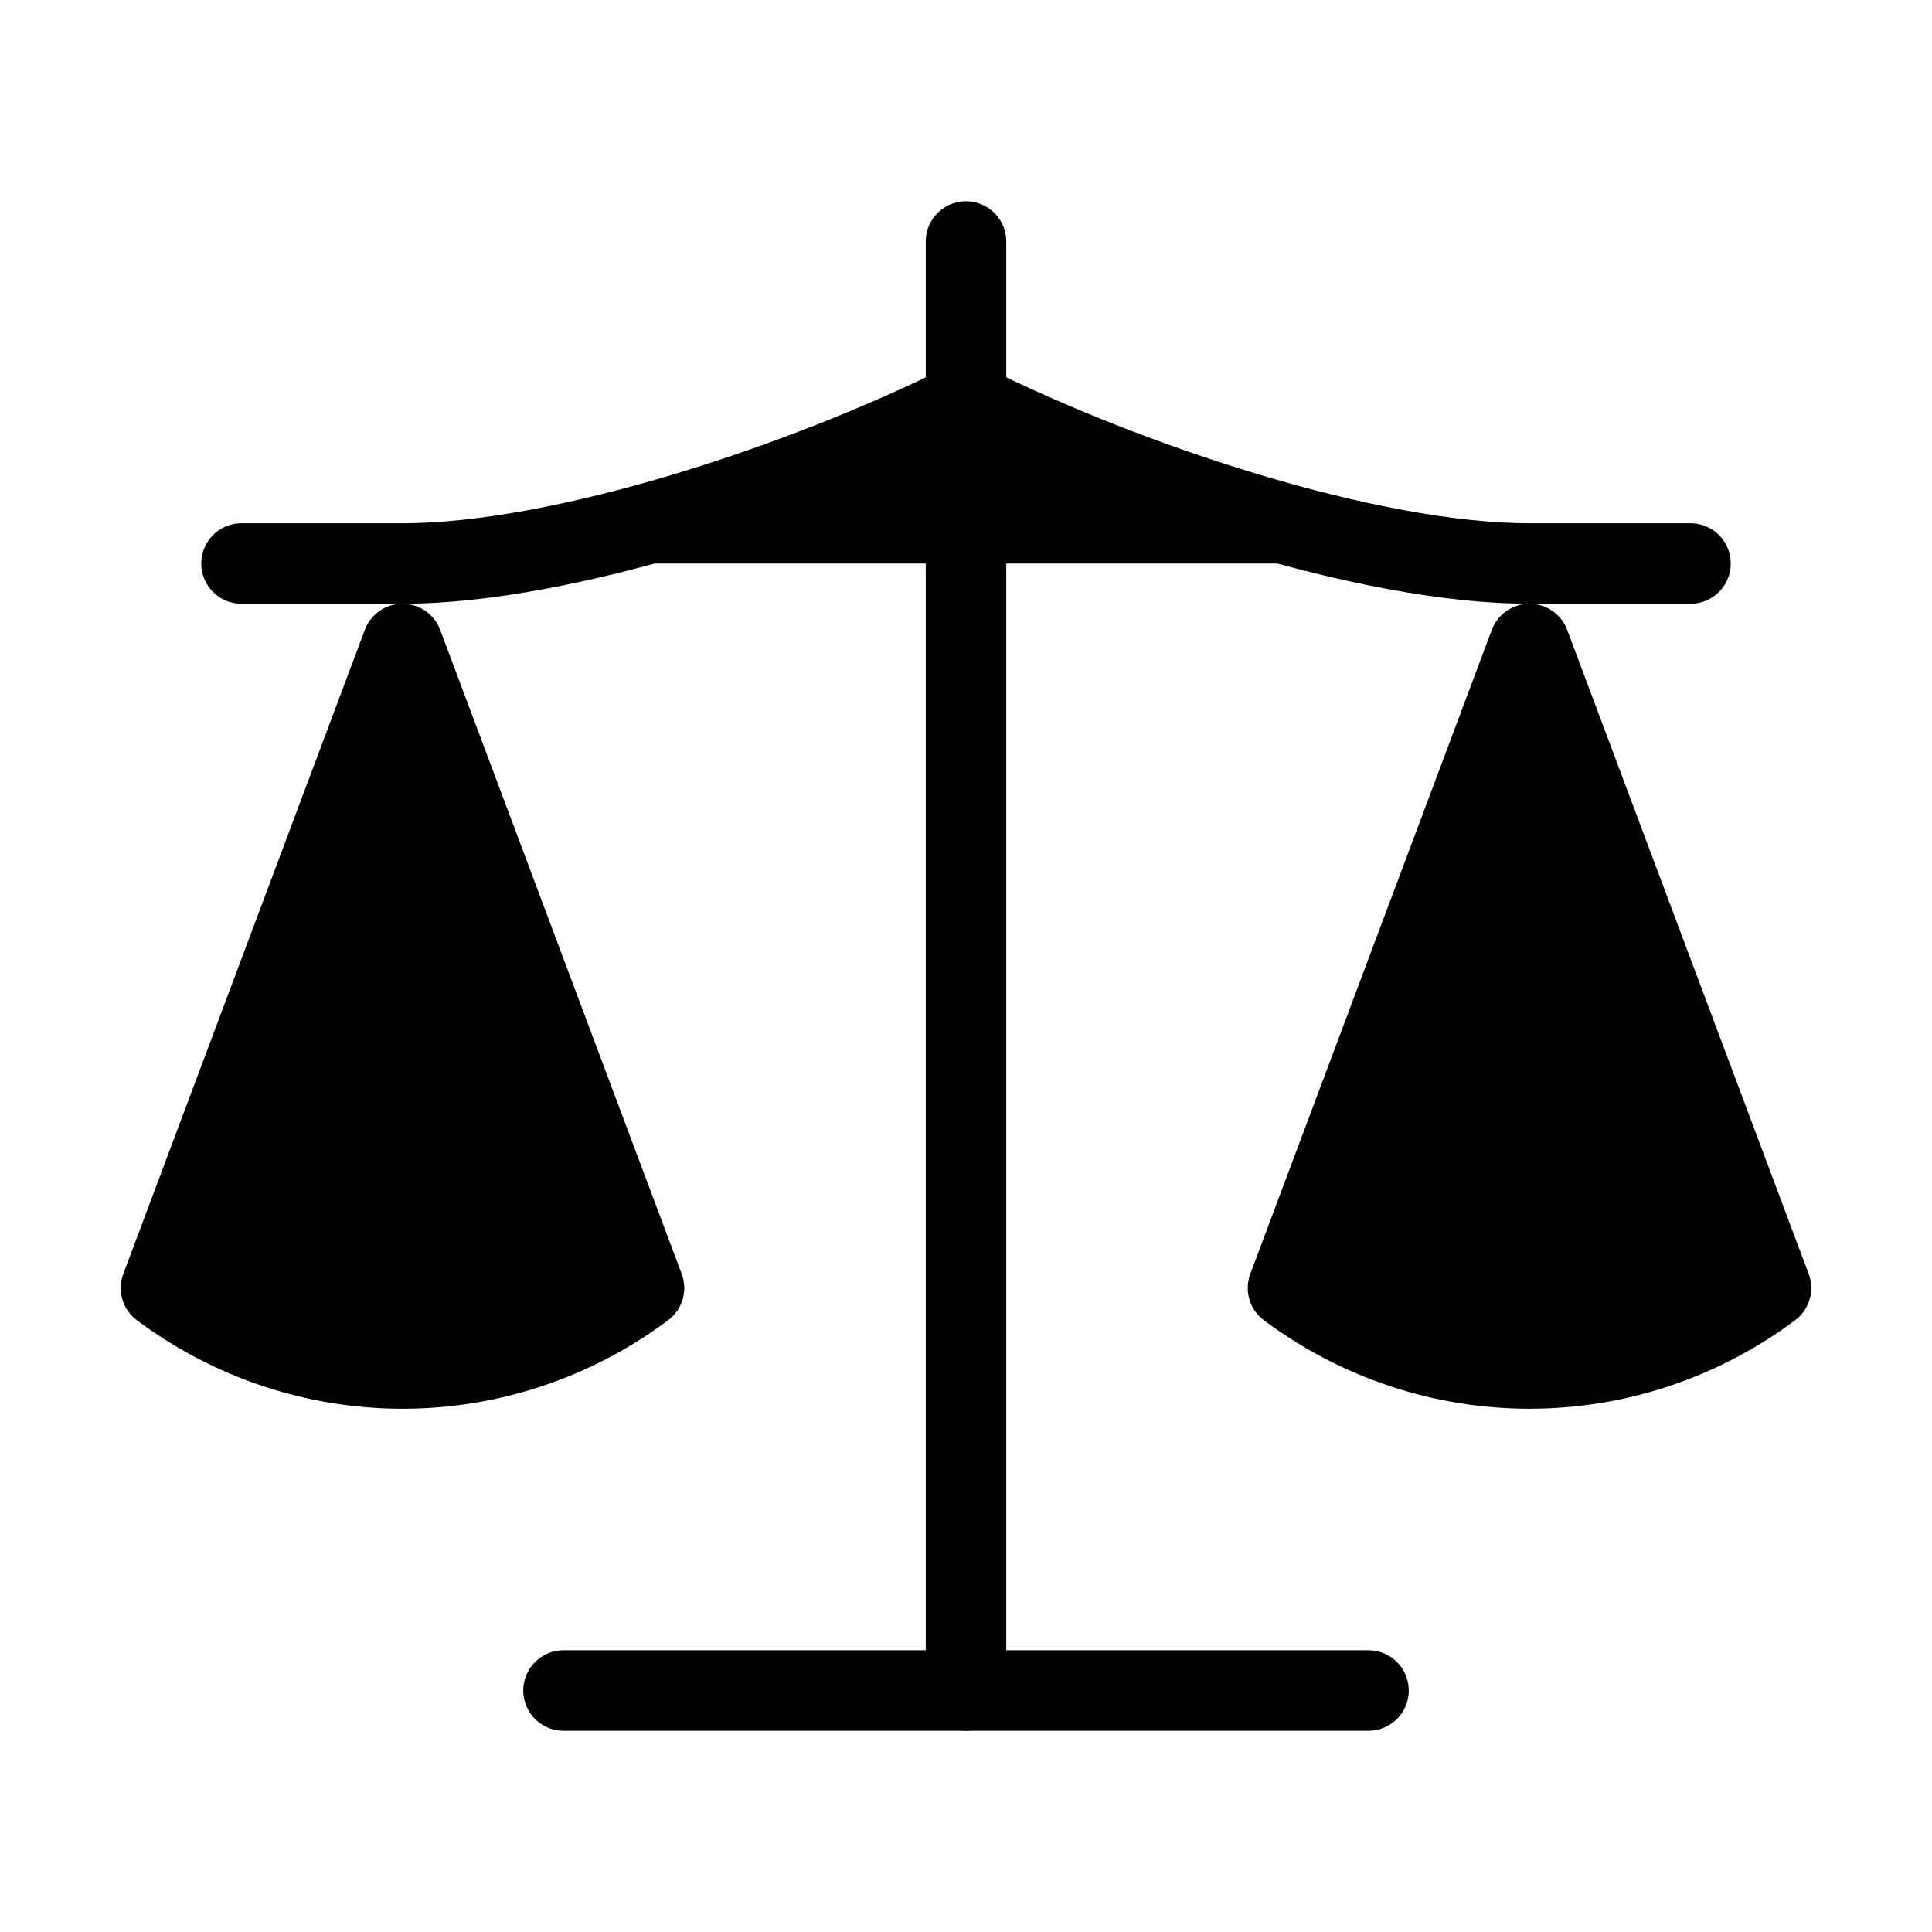
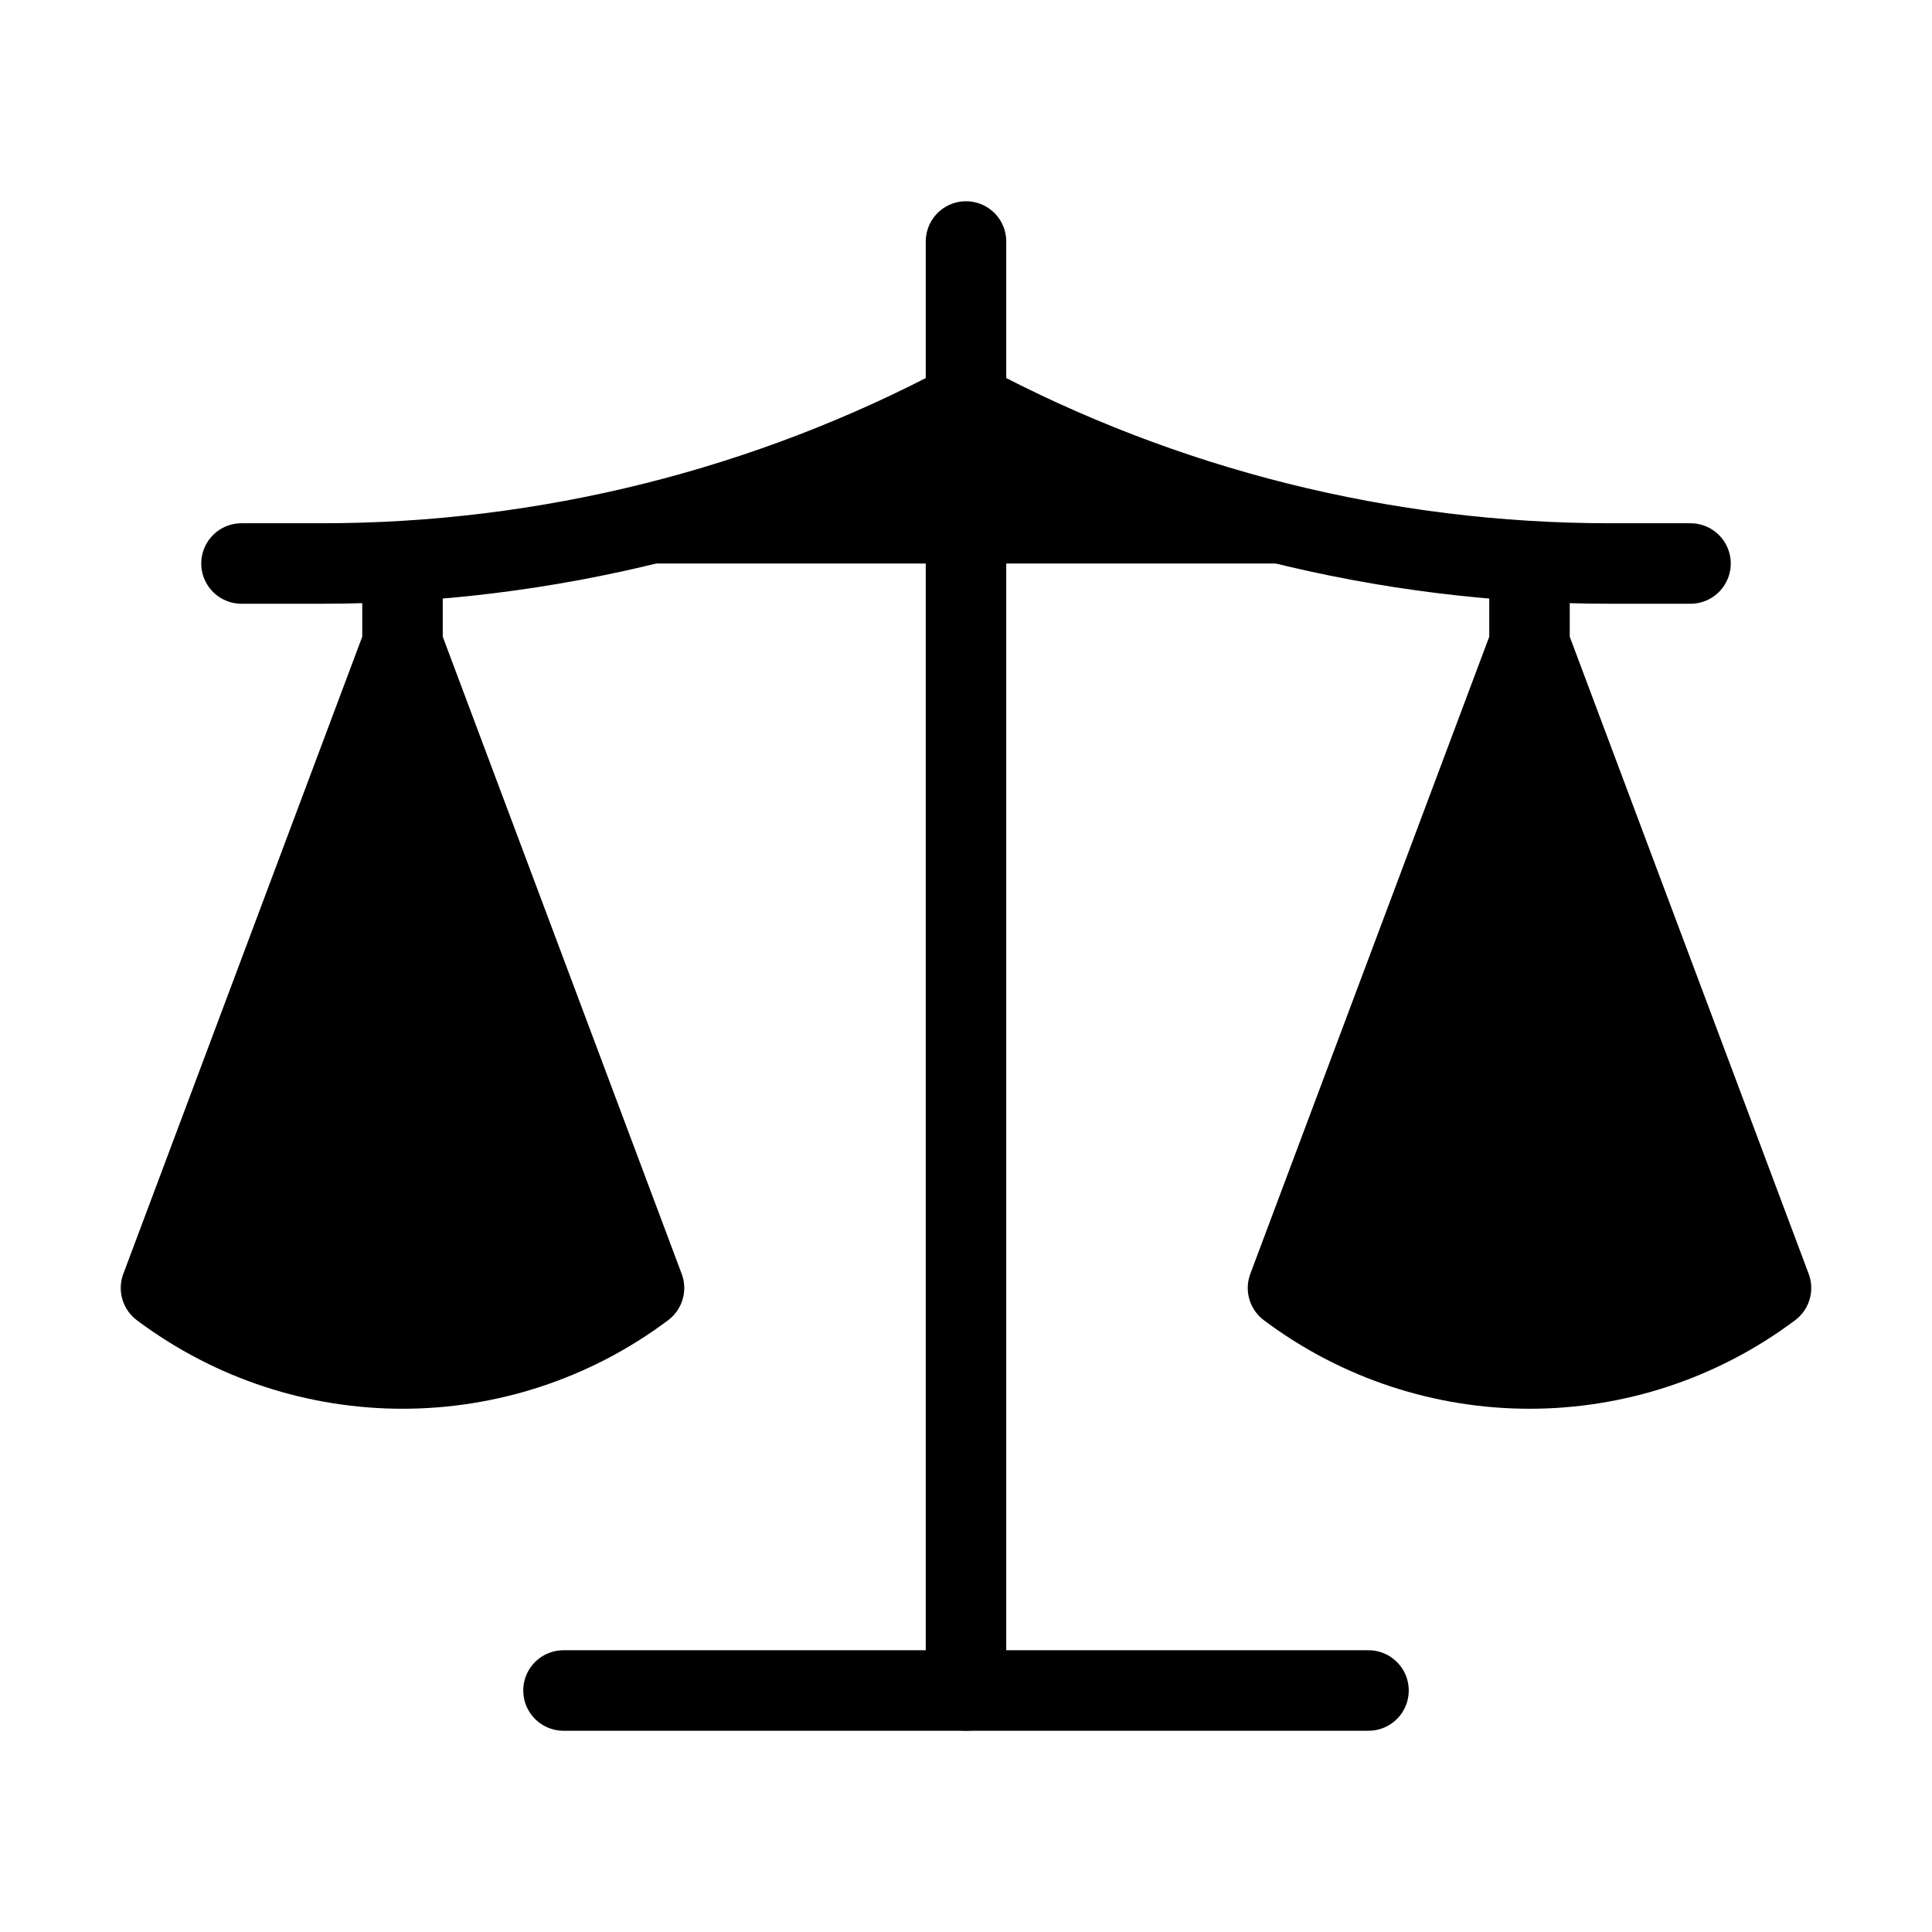
<svg xmlns="http://www.w3.org/2000/svg" width="24" height="24" viewBox="0 0 24 24" fill="currentColor" stroke="currentColor" stroke-width="calc((100vw - 100vh) / 10)" stroke-linecap="round" stroke-linejoin="round">
-   <path vector-effect="non-scaling-stroke" d="m16 16 3-8 3 8c-.87.65-1.92 1-3 1s-2.13-.35-3-1Z" />
-   <path vector-effect="non-scaling-stroke" d="m2 16 3-8 3 8c-.87.65-1.92 1-3 1s-2.13-.35-3-1Z" />
+   <path vector-effect="non-scaling-stroke" d="M12 3v18" />
+   <path vector-effect="non-scaling-stroke" d="m19 8 3 8a5 5 0 0 1-6 0zV7" />
+   <path vector-effect="non-scaling-stroke" d="M3 7h1a17 17 0 0 0 8-2 17 17 0 0 0 8 2h1" />
+   <path vector-effect="non-scaling-stroke" d="m5 8 3 8a5 5 0 0 1-6 0zV7" />
  <path vector-effect="non-scaling-stroke" d="M7 21h10" />
-   <path vector-effect="non-scaling-stroke" d="M12 3v18" />
-   <path vector-effect="non-scaling-stroke" d="M3 7h2c2 0 5-1 7-2 2 1 5 2 7 2h2" />
</svg>
